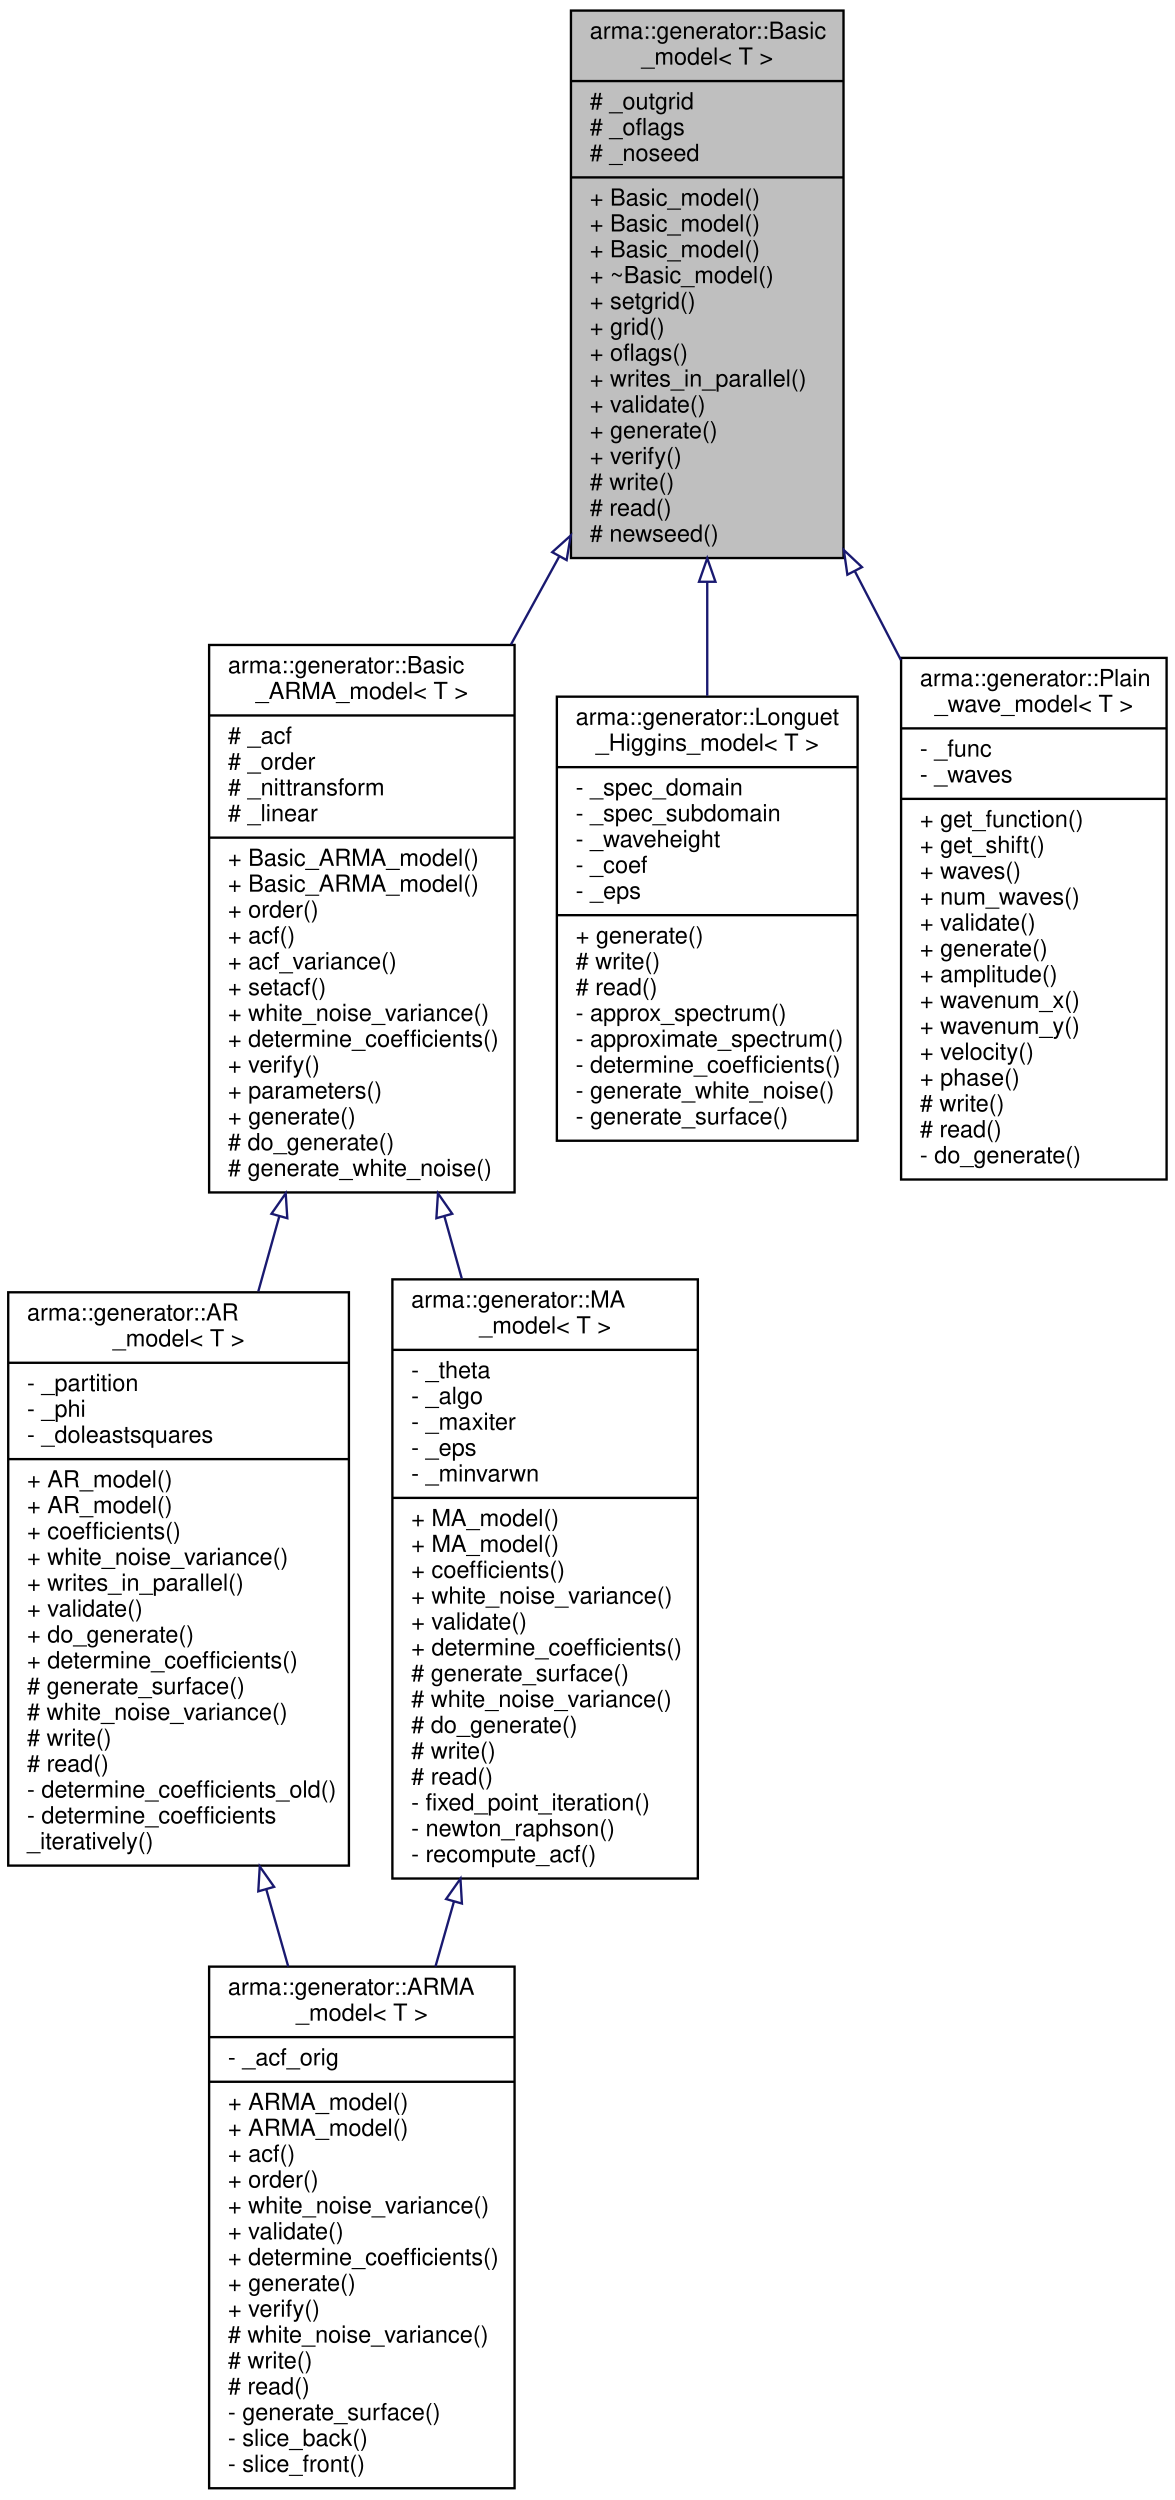
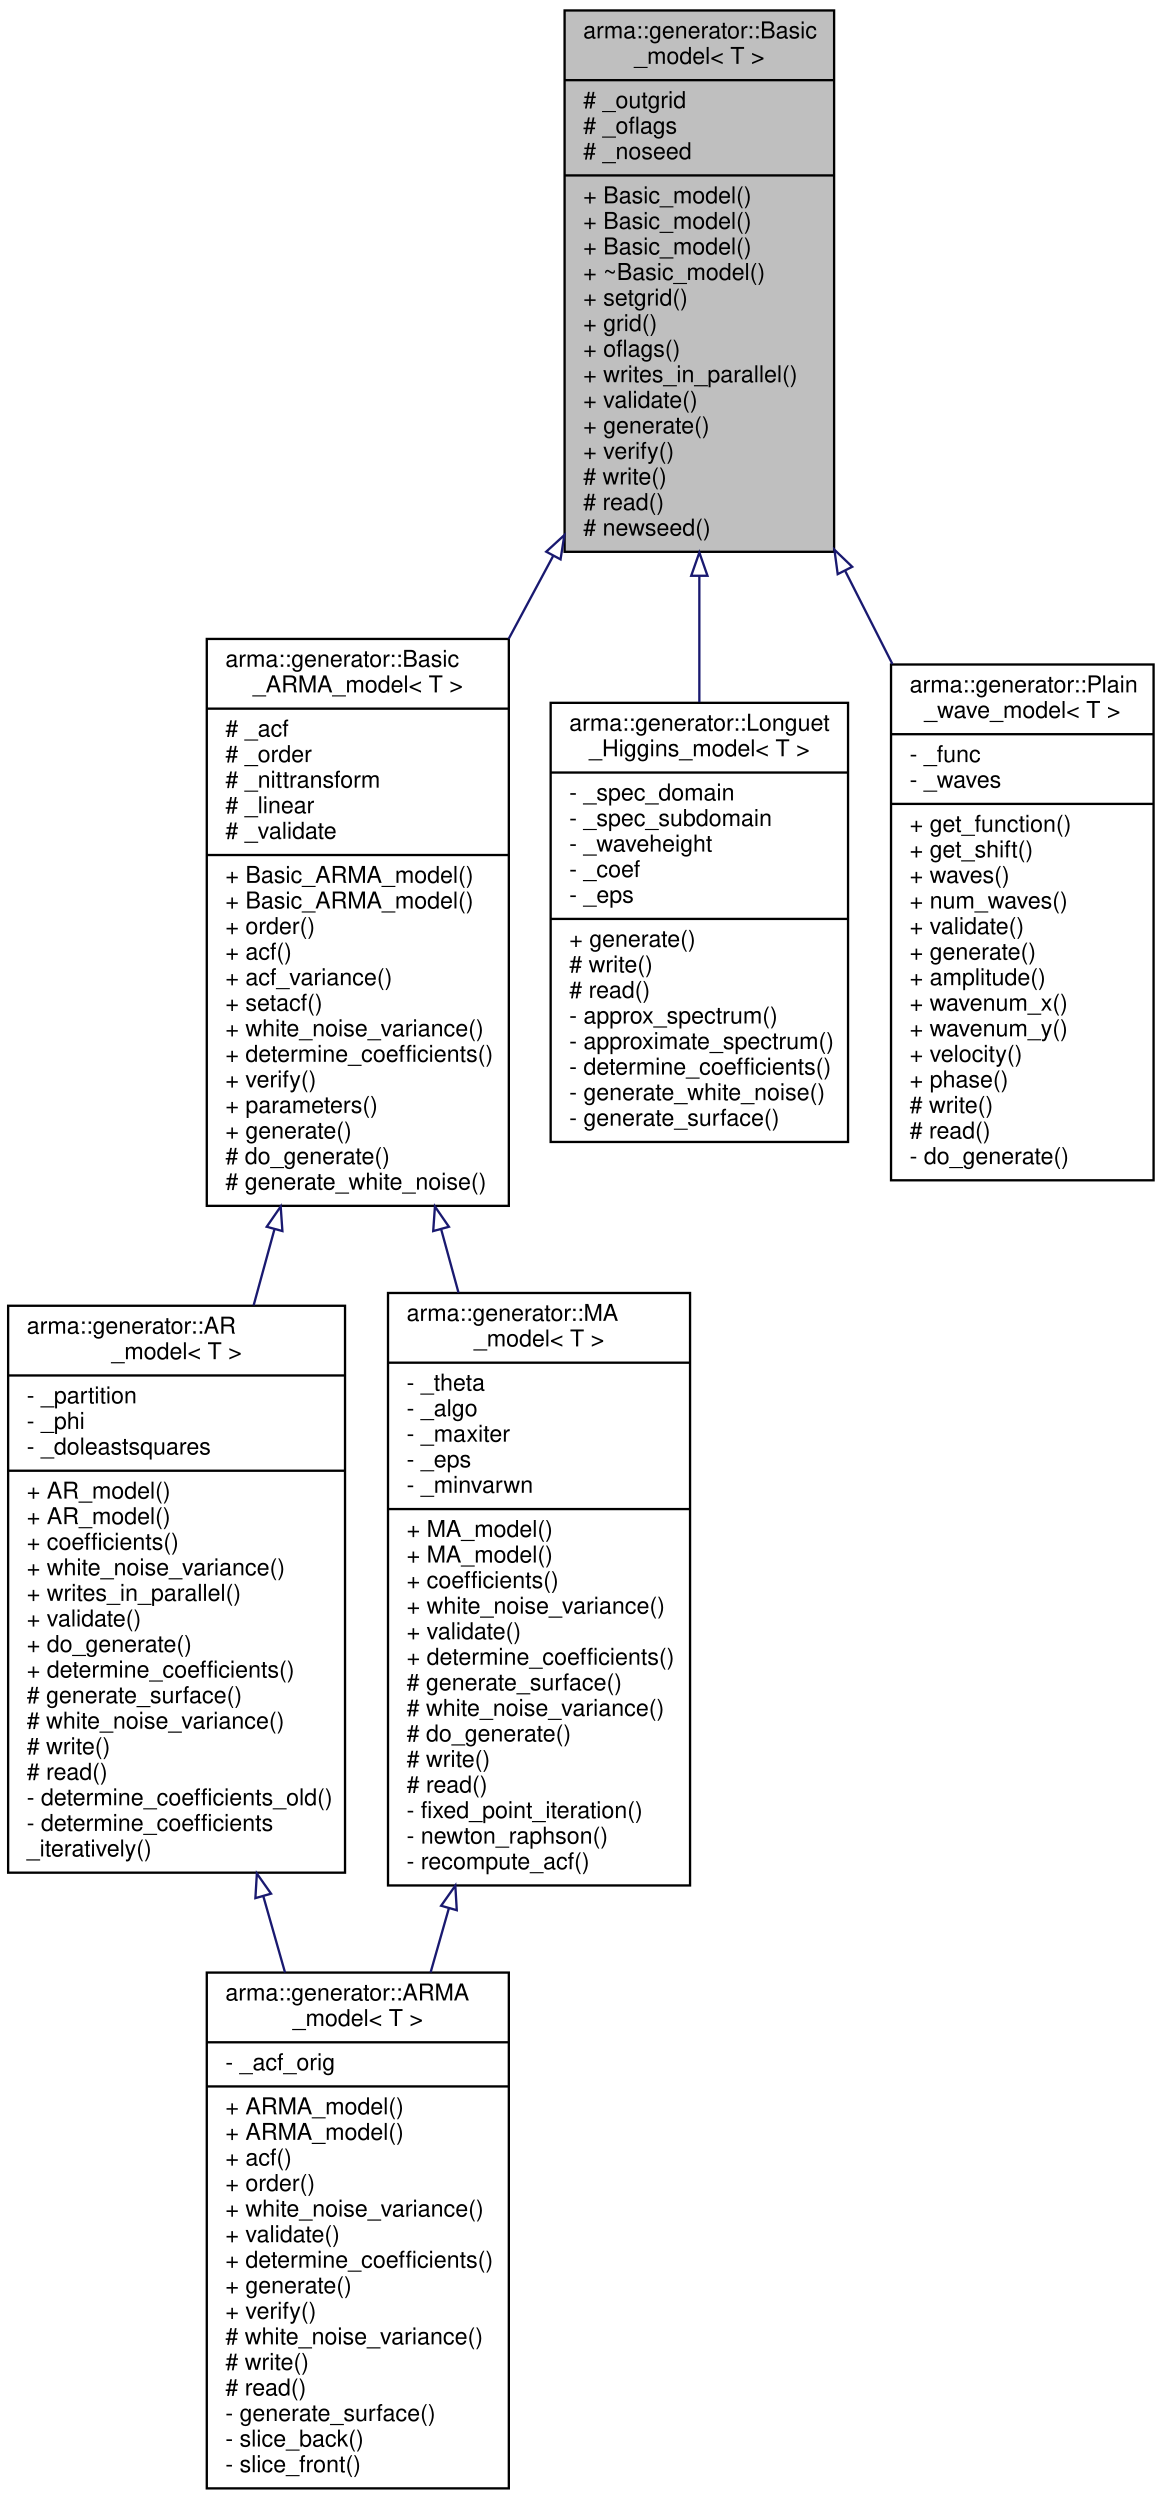
- <svg xmlns="http://www.w3.org/2000/svg" xmlns:xlink="http://www.w3.org/1999/xlink" width="500pt" height="1064pt" viewBox="0.00 0.00 500.00 1064.00">
-   <g id="graph0" class="graph" transform="scale(1 1) rotate(0) translate(4 1060)">
+ <svg xmlns="http://www.w3.org/2000/svg" xmlns:xlink="http://www.w3.org/1999/xlink" width="500pt" height="1076pt" viewBox="0.00 0.00 500.00 1076.00">
+   <g id="graph0" class="graph" transform="scale(1 1) rotate(0) translate(4 1072)">
    <g id="node1" class="node">
-       <polygon fill="#bfbfbf" stroke="black" points="239,-822.5 239,-1055.5 355,-1055.5 355,-822.5 239,-822.5" />
-       <text text-anchor="start" x="247" y="-1043.5" font-family="Helvetica,sans-Serif" font-size="10.00">arma::generator::Basic</text>
-       <text text-anchor="middle" x="297" y="-1032.5" font-family="Helvetica,sans-Serif" font-size="10.00">_model&lt; T &gt;</text>
-       <polyline fill="none" stroke="black" points="239,-1025.5 355,-1025.5 " />
-       <text text-anchor="start" x="247" y="-1013.5" font-family="Helvetica,sans-Serif" font-size="10.00"># _outgrid</text>
-       <text text-anchor="start" x="247" y="-1002.5" font-family="Helvetica,sans-Serif" font-size="10.00"># _oflags</text>
-       <text text-anchor="start" x="247" y="-991.5" font-family="Helvetica,sans-Serif" font-size="10.00"># _noseed</text>
-       <polyline fill="none" stroke="black" points="239,-984.5 355,-984.5 " />
-       <text text-anchor="start" x="247" y="-972.5" font-family="Helvetica,sans-Serif" font-size="10.00">+ Basic_model()</text>
-       <text text-anchor="start" x="247" y="-961.5" font-family="Helvetica,sans-Serif" font-size="10.00">+ Basic_model()</text>
-       <text text-anchor="start" x="247" y="-950.5" font-family="Helvetica,sans-Serif" font-size="10.00">+ Basic_model()</text>
-       <text text-anchor="start" x="247" y="-939.5" font-family="Helvetica,sans-Serif" font-size="10.00">+ ~Basic_model()</text>
-       <text text-anchor="start" x="247" y="-928.5" font-family="Helvetica,sans-Serif" font-size="10.00">+ setgrid()</text>
-       <text text-anchor="start" x="247" y="-917.5" font-family="Helvetica,sans-Serif" font-size="10.00">+ grid()</text>
-       <text text-anchor="start" x="247" y="-906.5" font-family="Helvetica,sans-Serif" font-size="10.00">+ oflags()</text>
-       <text text-anchor="start" x="247" y="-895.5" font-family="Helvetica,sans-Serif" font-size="10.00">+ writes_in_parallel()</text>
-       <text text-anchor="start" x="247" y="-884.5" font-family="Helvetica,sans-Serif" font-size="10.00">+ validate()</text>
-       <text text-anchor="start" x="247" y="-873.5" font-family="Helvetica,sans-Serif" font-size="10.00">+ generate()</text>
-       <text text-anchor="start" x="247" y="-862.5" font-family="Helvetica,sans-Serif" font-size="10.00">+ verify()</text>
-       <text text-anchor="start" x="247" y="-851.5" font-family="Helvetica,sans-Serif" font-size="10.00"># write()</text>
-       <text text-anchor="start" x="247" y="-840.5" font-family="Helvetica,sans-Serif" font-size="10.00"># read()</text>
-       <text text-anchor="start" x="247" y="-829.5" font-family="Helvetica,sans-Serif" font-size="10.00"># newseed()</text>
+       <polygon fill="#bfbfbf" stroke="black" points="239,-834.5 239,-1067.5 355,-1067.5 355,-834.5 239,-834.5" />
+       <text text-anchor="start" x="247" y="-1055.5" font-family="Helvetica,sans-Serif" font-size="10.00">arma::generator::Basic</text>
+       <text text-anchor="middle" x="297" y="-1044.5" font-family="Helvetica,sans-Serif" font-size="10.00">_model&lt; T &gt;</text>
+       <polyline fill="none" stroke="black" points="239,-1037.5 355,-1037.5 " />
+       <text text-anchor="start" x="247" y="-1025.5" font-family="Helvetica,sans-Serif" font-size="10.00"># _outgrid</text>
+       <text text-anchor="start" x="247" y="-1014.5" font-family="Helvetica,sans-Serif" font-size="10.00"># _oflags</text>
+       <text text-anchor="start" x="247" y="-1003.5" font-family="Helvetica,sans-Serif" font-size="10.00"># _noseed</text>
+       <polyline fill="none" stroke="black" points="239,-996.5 355,-996.5 " />
+       <text text-anchor="start" x="247" y="-984.5" font-family="Helvetica,sans-Serif" font-size="10.00">+ Basic_model()</text>
+       <text text-anchor="start" x="247" y="-973.5" font-family="Helvetica,sans-Serif" font-size="10.00">+ Basic_model()</text>
+       <text text-anchor="start" x="247" y="-962.5" font-family="Helvetica,sans-Serif" font-size="10.00">+ Basic_model()</text>
+       <text text-anchor="start" x="247" y="-951.5" font-family="Helvetica,sans-Serif" font-size="10.00">+ ~Basic_model()</text>
+       <text text-anchor="start" x="247" y="-940.5" font-family="Helvetica,sans-Serif" font-size="10.00">+ setgrid()</text>
+       <text text-anchor="start" x="247" y="-929.5" font-family="Helvetica,sans-Serif" font-size="10.00">+ grid()</text>
+       <text text-anchor="start" x="247" y="-918.5" font-family="Helvetica,sans-Serif" font-size="10.00">+ oflags()</text>
+       <text text-anchor="start" x="247" y="-907.5" font-family="Helvetica,sans-Serif" font-size="10.00">+ writes_in_parallel()</text>
+       <text text-anchor="start" x="247" y="-896.5" font-family="Helvetica,sans-Serif" font-size="10.00">+ validate()</text>
+       <text text-anchor="start" x="247" y="-885.5" font-family="Helvetica,sans-Serif" font-size="10.00">+ generate()</text>
+       <text text-anchor="start" x="247" y="-874.5" font-family="Helvetica,sans-Serif" font-size="10.00">+ verify()</text>
+       <text text-anchor="start" x="247" y="-863.5" font-family="Helvetica,sans-Serif" font-size="10.00"># write()</text>
+       <text text-anchor="start" x="247" y="-852.5" font-family="Helvetica,sans-Serif" font-size="10.00"># read()</text>
+       <text text-anchor="start" x="247" y="-841.5" font-family="Helvetica,sans-Serif" font-size="10.00"># newseed()</text>
    </g>
    <g id="node2" class="node">
      <g id="a_node2">
        <a xlink:href="classarma_1_1generator_1_1Basic__ARMA__model.html" target="_top" xlink:title="Base class for AR, MA and ARMA models. ">
-           <polygon fill="none" stroke="black" points="85,-552.5 85,-785.5 215,-785.5 215,-552.5 85,-552.5" />
-           <text text-anchor="start" x="93" y="-773.5" font-family="Helvetica,sans-Serif" font-size="10.00">arma::generator::Basic</text>
-           <text text-anchor="middle" x="150" y="-762.5" font-family="Helvetica,sans-Serif" font-size="10.00">_ARMA_model&lt; T &gt;</text>
-           <polyline fill="none" stroke="black" points="85,-755.5 215,-755.5 " />
-           <text text-anchor="start" x="93" y="-743.5" font-family="Helvetica,sans-Serif" font-size="10.00"># _acf</text>
-           <text text-anchor="start" x="93" y="-732.5" font-family="Helvetica,sans-Serif" font-size="10.00"># _order</text>
-           <text text-anchor="start" x="93" y="-721.5" font-family="Helvetica,sans-Serif" font-size="10.00"># _nittransform</text>
-           <text text-anchor="start" x="93" y="-710.5" font-family="Helvetica,sans-Serif" font-size="10.00"># _linear</text>
-           <polyline fill="none" stroke="black" points="85,-703.5 215,-703.5 " />
-           <text text-anchor="start" x="93" y="-691.5" font-family="Helvetica,sans-Serif" font-size="10.00">+ Basic_ARMA_model()</text>
-           <text text-anchor="start" x="93" y="-680.5" font-family="Helvetica,sans-Serif" font-size="10.00">+ Basic_ARMA_model()</text>
-           <text text-anchor="start" x="93" y="-669.5" font-family="Helvetica,sans-Serif" font-size="10.00">+ order()</text>
-           <text text-anchor="start" x="93" y="-658.5" font-family="Helvetica,sans-Serif" font-size="10.00">+ acf()</text>
-           <text text-anchor="start" x="93" y="-647.5" font-family="Helvetica,sans-Serif" font-size="10.00">+ acf_variance()</text>
-           <text text-anchor="start" x="93" y="-636.5" font-family="Helvetica,sans-Serif" font-size="10.00">+ setacf()</text>
-           <text text-anchor="start" x="93" y="-625.5" font-family="Helvetica,sans-Serif" font-size="10.00">+ white_noise_variance()</text>
-           <text text-anchor="start" x="93" y="-614.5" font-family="Helvetica,sans-Serif" font-size="10.00">+ determine_coefficients()</text>
-           <text text-anchor="start" x="93" y="-603.5" font-family="Helvetica,sans-Serif" font-size="10.00">+ verify()</text>
-           <text text-anchor="start" x="93" y="-592.5" font-family="Helvetica,sans-Serif" font-size="10.00">+ parameters()</text>
-           <text text-anchor="start" x="93" y="-581.5" font-family="Helvetica,sans-Serif" font-size="10.00">+ generate()</text>
-           <text text-anchor="start" x="93" y="-570.5" font-family="Helvetica,sans-Serif" font-size="10.00"># do_generate()</text>
-           <text text-anchor="start" x="93" y="-559.5" font-family="Helvetica,sans-Serif" font-size="10.00"># generate_white_noise()</text>
+           <polygon fill="none" stroke="black" points="85,-553 85,-797 215,-797 215,-553 85,-553" />
+           <text text-anchor="start" x="93" y="-785" font-family="Helvetica,sans-Serif" font-size="10.00">arma::generator::Basic</text>
+           <text text-anchor="middle" x="150" y="-774" font-family="Helvetica,sans-Serif" font-size="10.00">_ARMA_model&lt; T &gt;</text>
+           <polyline fill="none" stroke="black" points="85,-767 215,-767 " />
+           <text text-anchor="start" x="93" y="-755" font-family="Helvetica,sans-Serif" font-size="10.00"># _acf</text>
+           <text text-anchor="start" x="93" y="-744" font-family="Helvetica,sans-Serif" font-size="10.00"># _order</text>
+           <text text-anchor="start" x="93" y="-733" font-family="Helvetica,sans-Serif" font-size="10.00"># _nittransform</text>
+           <text text-anchor="start" x="93" y="-722" font-family="Helvetica,sans-Serif" font-size="10.00"># _linear</text>
+           <text text-anchor="start" x="93" y="-711" font-family="Helvetica,sans-Serif" font-size="10.00"># _validate</text>
+           <polyline fill="none" stroke="black" points="85,-704 215,-704 " />
+           <text text-anchor="start" x="93" y="-692" font-family="Helvetica,sans-Serif" font-size="10.00">+ Basic_ARMA_model()</text>
+           <text text-anchor="start" x="93" y="-681" font-family="Helvetica,sans-Serif" font-size="10.00">+ Basic_ARMA_model()</text>
+           <text text-anchor="start" x="93" y="-670" font-family="Helvetica,sans-Serif" font-size="10.00">+ order()</text>
+           <text text-anchor="start" x="93" y="-659" font-family="Helvetica,sans-Serif" font-size="10.00">+ acf()</text>
+           <text text-anchor="start" x="93" y="-648" font-family="Helvetica,sans-Serif" font-size="10.00">+ acf_variance()</text>
+           <text text-anchor="start" x="93" y="-637" font-family="Helvetica,sans-Serif" font-size="10.00">+ setacf()</text>
+           <text text-anchor="start" x="93" y="-626" font-family="Helvetica,sans-Serif" font-size="10.00">+ white_noise_variance()</text>
+           <text text-anchor="start" x="93" y="-615" font-family="Helvetica,sans-Serif" font-size="10.00">+ determine_coefficients()</text>
+           <text text-anchor="start" x="93" y="-604" font-family="Helvetica,sans-Serif" font-size="10.00">+ verify()</text>
+           <text text-anchor="start" x="93" y="-593" font-family="Helvetica,sans-Serif" font-size="10.00">+ parameters()</text>
+           <text text-anchor="start" x="93" y="-582" font-family="Helvetica,sans-Serif" font-size="10.00">+ generate()</text>
+           <text text-anchor="start" x="93" y="-571" font-family="Helvetica,sans-Serif" font-size="10.00"># do_generate()</text>
+           <text text-anchor="start" x="93" y="-560" font-family="Helvetica,sans-Serif" font-size="10.00"># generate_white_noise()</text>
        </a>
      </g>
    </g>
    <g id="edge1" class="edge">
-       <path fill="none" stroke="midnightblue" d="M233.983,-823.112C227.194,-810.734 220.283,-798.134 213.488,-785.747" />
-       <polygon fill="none" stroke="midnightblue" points="231.024,-824.995 238.902,-832.079 237.161,-821.628 231.024,-824.995" />
+       <path fill="none" stroke="midnightblue" d="M234.082,-832.724C227.748,-820.917 221.306,-808.911 214.951,-797.065" />
+       <polygon fill="none" stroke="midnightblue" points="231.09,-834.551 238.902,-841.708 237.258,-831.241 231.09,-834.551" />
    </g>
    <g id="node6" class="node">
      <g id="a_node6">
        <a xlink:href="classarma_1_1generator_1_1Longuet__Higgins__model.html" target="_top" xlink:title="Uses Longuet—Higgins model, small-amplitude waves. ">
-           <polygon fill="none" stroke="black" points="233,-574.5 233,-763.5 361,-763.5 361,-574.5 233,-574.5" />
-           <text text-anchor="start" x="241" y="-751.5" font-family="Helvetica,sans-Serif" font-size="10.00">arma::generator::Longuet</text>
-           <text text-anchor="middle" x="297" y="-740.5" font-family="Helvetica,sans-Serif" font-size="10.00">_Higgins_model&lt; T &gt;</text>
-           <polyline fill="none" stroke="black" points="233,-733.5 361,-733.5 " />
-           <text text-anchor="start" x="241" y="-721.5" font-family="Helvetica,sans-Serif" font-size="10.00">- _spec_domain</text>
-           <text text-anchor="start" x="241" y="-710.5" font-family="Helvetica,sans-Serif" font-size="10.00">- _spec_subdomain</text>
-           <text text-anchor="start" x="241" y="-699.5" font-family="Helvetica,sans-Serif" font-size="10.00">- _waveheight</text>
-           <text text-anchor="start" x="241" y="-688.5" font-family="Helvetica,sans-Serif" font-size="10.00">- _coef</text>
-           <text text-anchor="start" x="241" y="-677.5" font-family="Helvetica,sans-Serif" font-size="10.00">- _eps</text>
-           <polyline fill="none" stroke="black" points="233,-670.5 361,-670.5 " />
-           <text text-anchor="start" x="241" y="-658.5" font-family="Helvetica,sans-Serif" font-size="10.00">+ generate()</text>
-           <text text-anchor="start" x="241" y="-647.5" font-family="Helvetica,sans-Serif" font-size="10.00"># write()</text>
-           <text text-anchor="start" x="241" y="-636.5" font-family="Helvetica,sans-Serif" font-size="10.00"># read()</text>
-           <text text-anchor="start" x="241" y="-625.5" font-family="Helvetica,sans-Serif" font-size="10.00">- approx_spectrum()</text>
-           <text text-anchor="start" x="241" y="-614.5" font-family="Helvetica,sans-Serif" font-size="10.00">- approximate_spectrum()</text>
-           <text text-anchor="start" x="241" y="-603.5" font-family="Helvetica,sans-Serif" font-size="10.00">- determine_coefficients()</text>
-           <text text-anchor="start" x="241" y="-592.5" font-family="Helvetica,sans-Serif" font-size="10.00">- generate_white_noise()</text>
-           <text text-anchor="start" x="241" y="-581.5" font-family="Helvetica,sans-Serif" font-size="10.00">- generate_surface()</text>
+           <polygon fill="none" stroke="black" points="233,-580.5 233,-769.5 361,-769.5 361,-580.5 233,-580.5" />
+           <text text-anchor="start" x="241" y="-757.5" font-family="Helvetica,sans-Serif" font-size="10.00">arma::generator::Longuet</text>
+           <text text-anchor="middle" x="297" y="-746.5" font-family="Helvetica,sans-Serif" font-size="10.00">_Higgins_model&lt; T &gt;</text>
+           <polyline fill="none" stroke="black" points="233,-739.5 361,-739.5 " />
+           <text text-anchor="start" x="241" y="-727.5" font-family="Helvetica,sans-Serif" font-size="10.00">- _spec_domain</text>
+           <text text-anchor="start" x="241" y="-716.5" font-family="Helvetica,sans-Serif" font-size="10.00">- _spec_subdomain</text>
+           <text text-anchor="start" x="241" y="-705.5" font-family="Helvetica,sans-Serif" font-size="10.00">- _waveheight</text>
+           <text text-anchor="start" x="241" y="-694.5" font-family="Helvetica,sans-Serif" font-size="10.00">- _coef</text>
+           <text text-anchor="start" x="241" y="-683.5" font-family="Helvetica,sans-Serif" font-size="10.00">- _eps</text>
+           <polyline fill="none" stroke="black" points="233,-676.5 361,-676.5 " />
+           <text text-anchor="start" x="241" y="-664.5" font-family="Helvetica,sans-Serif" font-size="10.00">+ generate()</text>
+           <text text-anchor="start" x="241" y="-653.5" font-family="Helvetica,sans-Serif" font-size="10.00"># write()</text>
+           <text text-anchor="start" x="241" y="-642.5" font-family="Helvetica,sans-Serif" font-size="10.00"># read()</text>
+           <text text-anchor="start" x="241" y="-631.5" font-family="Helvetica,sans-Serif" font-size="10.00">- approx_spectrum()</text>
+           <text text-anchor="start" x="241" y="-620.5" font-family="Helvetica,sans-Serif" font-size="10.00">- approximate_spectrum()</text>
+           <text text-anchor="start" x="241" y="-609.5" font-family="Helvetica,sans-Serif" font-size="10.00">- determine_coefficients()</text>
+           <text text-anchor="start" x="241" y="-598.5" font-family="Helvetica,sans-Serif" font-size="10.00">- generate_white_noise()</text>
+           <text text-anchor="start" x="241" y="-587.5" font-family="Helvetica,sans-Serif" font-size="10.00">- generate_surface()</text>
        </a>
      </g>
    </g>
    <g id="edge6" class="edge">
-       <path fill="none" stroke="midnightblue" d="M297,-812.28C297,-795.98 297,-779.517 297,-763.858" />
-       <polygon fill="none" stroke="midnightblue" points="293.5,-812.399 297,-822.399 300.5,-812.399 293.5,-812.399" />
+       <path fill="none" stroke="midnightblue" d="M297,-824.088C297,-805.83 297,-787.307 297,-769.829" />
+       <polygon fill="none" stroke="midnightblue" points="293.5,-824.196 297,-834.196 300.5,-824.197 293.5,-824.196" />
    </g>
    <g id="node7" class="node">
      <g id="a_node7">
        <a xlink:href="classarma_1_1generator_1_1Plain__wave__model.html" target="_top" xlink:title="Uses a simple sum of sines and cosines, small-amplitude waves.Individual amplitudes, wave numbers, phases and velocities are set via configuration file. ">
-           <polygon fill="none" stroke="black" points="379.5,-558 379.5,-780 492.5,-780 492.5,-558 379.5,-558" />
-           <text text-anchor="start" x="387.5" y="-768" font-family="Helvetica,sans-Serif" font-size="10.00">arma::generator::Plain</text>
-           <text text-anchor="middle" x="436" y="-757" font-family="Helvetica,sans-Serif" font-size="10.00">_wave_model&lt; T &gt;</text>
-           <polyline fill="none" stroke="black" points="379.5,-750 492.5,-750 " />
-           <text text-anchor="start" x="387.5" y="-738" font-family="Helvetica,sans-Serif" font-size="10.00">- _func</text>
-           <text text-anchor="start" x="387.5" y="-727" font-family="Helvetica,sans-Serif" font-size="10.00">- _waves</text>
-           <polyline fill="none" stroke="black" points="379.5,-720 492.5,-720 " />
-           <text text-anchor="start" x="387.5" y="-708" font-family="Helvetica,sans-Serif" font-size="10.00">+ get_function()</text>
-           <text text-anchor="start" x="387.5" y="-697" font-family="Helvetica,sans-Serif" font-size="10.00">+ get_shift()</text>
-           <text text-anchor="start" x="387.5" y="-686" font-family="Helvetica,sans-Serif" font-size="10.00">+ waves()</text>
-           <text text-anchor="start" x="387.5" y="-675" font-family="Helvetica,sans-Serif" font-size="10.00">+ num_waves()</text>
-           <text text-anchor="start" x="387.5" y="-664" font-family="Helvetica,sans-Serif" font-size="10.00">+ validate()</text>
-           <text text-anchor="start" x="387.5" y="-653" font-family="Helvetica,sans-Serif" font-size="10.00">+ generate()</text>
-           <text text-anchor="start" x="387.5" y="-642" font-family="Helvetica,sans-Serif" font-size="10.00">+ amplitude()</text>
-           <text text-anchor="start" x="387.5" y="-631" font-family="Helvetica,sans-Serif" font-size="10.00">+ wavenum_x()</text>
-           <text text-anchor="start" x="387.5" y="-620" font-family="Helvetica,sans-Serif" font-size="10.00">+ wavenum_y()</text>
-           <text text-anchor="start" x="387.5" y="-609" font-family="Helvetica,sans-Serif" font-size="10.00">+ velocity()</text>
-           <text text-anchor="start" x="387.5" y="-598" font-family="Helvetica,sans-Serif" font-size="10.00">+ phase()</text>
-           <text text-anchor="start" x="387.5" y="-587" font-family="Helvetica,sans-Serif" font-size="10.00"># write()</text>
-           <text text-anchor="start" x="387.5" y="-576" font-family="Helvetica,sans-Serif" font-size="10.00"># read()</text>
-           <text text-anchor="start" x="387.5" y="-565" font-family="Helvetica,sans-Serif" font-size="10.00">- do_generate()</text>
+           <polygon fill="none" stroke="black" points="379.5,-564 379.5,-786 492.5,-786 492.5,-564 379.5,-564" />
+           <text text-anchor="start" x="387.5" y="-774" font-family="Helvetica,sans-Serif" font-size="10.00">arma::generator::Plain</text>
+           <text text-anchor="middle" x="436" y="-763" font-family="Helvetica,sans-Serif" font-size="10.00">_wave_model&lt; T &gt;</text>
+           <polyline fill="none" stroke="black" points="379.5,-756 492.5,-756 " />
+           <text text-anchor="start" x="387.5" y="-744" font-family="Helvetica,sans-Serif" font-size="10.00">- _func</text>
+           <text text-anchor="start" x="387.5" y="-733" font-family="Helvetica,sans-Serif" font-size="10.00">- _waves</text>
+           <polyline fill="none" stroke="black" points="379.5,-726 492.5,-726 " />
+           <text text-anchor="start" x="387.5" y="-714" font-family="Helvetica,sans-Serif" font-size="10.00">+ get_function()</text>
+           <text text-anchor="start" x="387.5" y="-703" font-family="Helvetica,sans-Serif" font-size="10.00">+ get_shift()</text>
+           <text text-anchor="start" x="387.5" y="-692" font-family="Helvetica,sans-Serif" font-size="10.00">+ waves()</text>
+           <text text-anchor="start" x="387.5" y="-681" font-family="Helvetica,sans-Serif" font-size="10.00">+ num_waves()</text>
+           <text text-anchor="start" x="387.5" y="-670" font-family="Helvetica,sans-Serif" font-size="10.00">+ validate()</text>
+           <text text-anchor="start" x="387.5" y="-659" font-family="Helvetica,sans-Serif" font-size="10.00">+ generate()</text>
+           <text text-anchor="start" x="387.5" y="-648" font-family="Helvetica,sans-Serif" font-size="10.00">+ amplitude()</text>
+           <text text-anchor="start" x="387.5" y="-637" font-family="Helvetica,sans-Serif" font-size="10.00">+ wavenum_x()</text>
+           <text text-anchor="start" x="387.5" y="-626" font-family="Helvetica,sans-Serif" font-size="10.00">+ wavenum_y()</text>
+           <text text-anchor="start" x="387.5" y="-615" font-family="Helvetica,sans-Serif" font-size="10.00">+ velocity()</text>
+           <text text-anchor="start" x="387.5" y="-604" font-family="Helvetica,sans-Serif" font-size="10.00">+ phase()</text>
+           <text text-anchor="start" x="387.5" y="-593" font-family="Helvetica,sans-Serif" font-size="10.00"># write()</text>
+           <text text-anchor="start" x="387.5" y="-582" font-family="Helvetica,sans-Serif" font-size="10.00"># read()</text>
+           <text text-anchor="start" x="387.5" y="-571" font-family="Helvetica,sans-Serif" font-size="10.00">- do_generate()</text>
        </a>
      </g>
    </g>
    <g id="edge7" class="edge">
-       <path fill="none" stroke="midnightblue" d="M359.871,-816.78C366.388,-804.215 372.984,-791.499 379.426,-779.078" />
-       <polygon fill="none" stroke="midnightblue" points="356.64,-815.408 355.143,-825.897 362.854,-818.631 356.64,-815.408" />
+       <path fill="none" stroke="midnightblue" d="M359.808,-826.191C366.571,-812.861 373.419,-799.362 380.092,-786.206" />
+       <polygon fill="none" stroke="midnightblue" points="356.546,-824.885 355.143,-835.387 362.789,-828.052 356.546,-824.885" />
    </g>
    <g id="node3" class="node">
      <g id="a_node3">
        <a xlink:href="classarma_1_1generator_1_1AR__model.html" target="_top" xlink:title="Uses autoregressive process, standing waves. ">
          <polygon fill="none" stroke="black" points="-0.5,-266 -0.5,-510 144.5,-510 144.5,-266 -0.5,-266" />
          <text text-anchor="start" x="7.5" y="-498" font-family="Helvetica,sans-Serif" font-size="10.00">arma::generator::AR</text>
          <text text-anchor="middle" x="72" y="-487" font-family="Helvetica,sans-Serif" font-size="10.00">_model&lt; T &gt;</text>
          <polyline fill="none" stroke="black" points="-0.5,-480 144.5,-480 " />
          <text text-anchor="start" x="7.5" y="-468" font-family="Helvetica,sans-Serif" font-size="10.00">- _partition</text>
          <text text-anchor="start" x="7.5" y="-457" font-family="Helvetica,sans-Serif" font-size="10.00">- _phi</text>
          <text text-anchor="start" x="7.5" y="-446" font-family="Helvetica,sans-Serif" font-size="10.00">- _doleastsquares</text>
          <polyline fill="none" stroke="black" points="-0.5,-439 144.5,-439 " />
          <text text-anchor="start" x="7.5" y="-427" font-family="Helvetica,sans-Serif" font-size="10.00">+ AR_model()</text>
          <text text-anchor="start" x="7.5" y="-416" font-family="Helvetica,sans-Serif" font-size="10.00">+ AR_model()</text>
          <text text-anchor="start" x="7.5" y="-405" font-family="Helvetica,sans-Serif" font-size="10.00">+ coefficients()</text>
          <text text-anchor="start" x="7.5" y="-394" font-family="Helvetica,sans-Serif" font-size="10.00">+ white_noise_variance()</text>
          <text text-anchor="start" x="7.5" y="-383" font-family="Helvetica,sans-Serif" font-size="10.00">+ writes_in_parallel()</text>
          <text text-anchor="start" x="7.5" y="-372" font-family="Helvetica,sans-Serif" font-size="10.00">+ validate()</text>
          <text text-anchor="start" x="7.5" y="-361" font-family="Helvetica,sans-Serif" font-size="10.00">+ do_generate()</text>
          <text text-anchor="start" x="7.5" y="-350" font-family="Helvetica,sans-Serif" font-size="10.00">+ determine_coefficients()</text>
          <text text-anchor="start" x="7.5" y="-339" font-family="Helvetica,sans-Serif" font-size="10.00"># generate_surface()</text>
          <text text-anchor="start" x="7.5" y="-328" font-family="Helvetica,sans-Serif" font-size="10.00"># white_noise_variance()</text>
          <text text-anchor="start" x="7.5" y="-317" font-family="Helvetica,sans-Serif" font-size="10.00"># write()</text>
          <text text-anchor="start" x="7.5" y="-306" font-family="Helvetica,sans-Serif" font-size="10.00"># read()</text>
          <text text-anchor="start" x="7.5" y="-295" font-family="Helvetica,sans-Serif" font-size="10.00">- determine_coefficients_old()</text>
          <text text-anchor="start" x="7.5" y="-284" font-family="Helvetica,sans-Serif" font-size="10.00">- determine_coefficients</text>
          <text text-anchor="start" x="7.5" y="-273" font-family="Helvetica,sans-Serif" font-size="10.00">_iteratively()</text>
        </a>
      </g>
    </g>
    <g id="edge2" class="edge">
-       <path fill="none" stroke="midnightblue" d="M114.878,-542.373C111.905,-531.737 108.901,-520.993 105.937,-510.391" />
-       <polygon fill="none" stroke="midnightblue" points="111.535,-543.414 117.599,-552.103 118.277,-541.53 111.535,-543.414" />
+       <path fill="none" stroke="midnightblue" d="M114.086,-542.775C111.112,-531.91 108.114,-520.956 105.162,-510.17" />
+       <polygon fill="none" stroke="midnightblue" points="110.792,-544 116.808,-552.721 117.544,-542.152 110.792,-544" />
    </g>
    <g id="node5" class="node">
      <g id="a_node5">
        <a xlink:href="structarma_1_1generator_1_1MA__model.html" target="_top" xlink:title="Uses moving average process, propagating waves. ">
          <polygon fill="none" stroke="black" points="163,-260.5 163,-515.5 293,-515.5 293,-260.5 163,-260.5" />
          <text text-anchor="start" x="171" y="-503.5" font-family="Helvetica,sans-Serif" font-size="10.00">arma::generator::MA</text>
          <text text-anchor="middle" x="228" y="-492.5" font-family="Helvetica,sans-Serif" font-size="10.00">_model&lt; T &gt;</text>
          <polyline fill="none" stroke="black" points="163,-485.5 293,-485.5 " />
          <text text-anchor="start" x="171" y="-473.5" font-family="Helvetica,sans-Serif" font-size="10.00">- _theta</text>
          <text text-anchor="start" x="171" y="-462.5" font-family="Helvetica,sans-Serif" font-size="10.00">- _algo</text>
          <text text-anchor="start" x="171" y="-451.5" font-family="Helvetica,sans-Serif" font-size="10.00">- _maxiter</text>
          <text text-anchor="start" x="171" y="-440.5" font-family="Helvetica,sans-Serif" font-size="10.00">- _eps</text>
          <text text-anchor="start" x="171" y="-429.5" font-family="Helvetica,sans-Serif" font-size="10.00">- _minvarwn</text>
          <polyline fill="none" stroke="black" points="163,-422.5 293,-422.5 " />
          <text text-anchor="start" x="171" y="-410.5" font-family="Helvetica,sans-Serif" font-size="10.00">+ MA_model()</text>
          <text text-anchor="start" x="171" y="-399.5" font-family="Helvetica,sans-Serif" font-size="10.00">+ MA_model()</text>
          <text text-anchor="start" x="171" y="-388.5" font-family="Helvetica,sans-Serif" font-size="10.00">+ coefficients()</text>
          <text text-anchor="start" x="171" y="-377.5" font-family="Helvetica,sans-Serif" font-size="10.00">+ white_noise_variance()</text>
          <text text-anchor="start" x="171" y="-366.5" font-family="Helvetica,sans-Serif" font-size="10.00">+ validate()</text>
          <text text-anchor="start" x="171" y="-355.5" font-family="Helvetica,sans-Serif" font-size="10.00">+ determine_coefficients()</text>
          <text text-anchor="start" x="171" y="-344.5" font-family="Helvetica,sans-Serif" font-size="10.00"># generate_surface()</text>
          <text text-anchor="start" x="171" y="-333.5" font-family="Helvetica,sans-Serif" font-size="10.00"># white_noise_variance()</text>
          <text text-anchor="start" x="171" y="-322.5" font-family="Helvetica,sans-Serif" font-size="10.00"># do_generate()</text>
          <text text-anchor="start" x="171" y="-311.5" font-family="Helvetica,sans-Serif" font-size="10.00"># write()</text>
          <text text-anchor="start" x="171" y="-300.5" font-family="Helvetica,sans-Serif" font-size="10.00"># read()</text>
          <text text-anchor="start" x="171" y="-289.5" font-family="Helvetica,sans-Serif" font-size="10.00">- fixed_point_iteration()</text>
          <text text-anchor="start" x="171" y="-278.5" font-family="Helvetica,sans-Serif" font-size="10.00">- newton_raphson()</text>
          <text text-anchor="start" x="171" y="-267.5" font-family="Helvetica,sans-Serif" font-size="10.00">- recompute_acf()</text>
        </a>
      </g>
    </g>
    <g id="edge4" class="edge">
-       <path fill="none" stroke="midnightblue" d="M185.161,-542.231C187.615,-533.454 190.089,-524.604 192.545,-515.821" />
-       <polygon fill="none" stroke="midnightblue" points="181.723,-541.53 182.401,-552.103 188.465,-543.414 181.723,-541.53" />
+       <path fill="none" stroke="midnightblue" d="M185.879,-542.904C188.363,-533.827 190.864,-524.689 193.342,-515.636" />
+       <polygon fill="none" stroke="midnightblue" points="182.456,-542.152 183.192,-552.721 189.208,-544 182.456,-542.152" />
    </g>
    <g id="node4" class="node">
      <g id="a_node4">
        <a xlink:href="structarma_1_1generator_1_1ARMA__model.html" target="_top" xlink:title="Uses autoregressive moving average process (WIP). ">
          <polygon fill="none" stroke="black" points="85,-1 85,-223 215,-223 215,-1 85,-1" />
          <text text-anchor="start" x="93" y="-211" font-family="Helvetica,sans-Serif" font-size="10.00">arma::generator::ARMA</text>
          <text text-anchor="middle" x="150" y="-200" font-family="Helvetica,sans-Serif" font-size="10.00">_model&lt; T &gt;</text>
          <polyline fill="none" stroke="black" points="85,-193 215,-193 " />
          <text text-anchor="start" x="93" y="-181" font-family="Helvetica,sans-Serif" font-size="10.00">- _acf_orig</text>
          <polyline fill="none" stroke="black" points="85,-174 215,-174 " />
          <text text-anchor="start" x="93" y="-162" font-family="Helvetica,sans-Serif" font-size="10.00">+ ARMA_model()</text>
          <text text-anchor="start" x="93" y="-151" font-family="Helvetica,sans-Serif" font-size="10.00">+ ARMA_model()</text>
          <text text-anchor="start" x="93" y="-140" font-family="Helvetica,sans-Serif" font-size="10.00">+ acf()</text>
          <text text-anchor="start" x="93" y="-129" font-family="Helvetica,sans-Serif" font-size="10.00">+ order()</text>
          <text text-anchor="start" x="93" y="-118" font-family="Helvetica,sans-Serif" font-size="10.00">+ white_noise_variance()</text>
          <text text-anchor="start" x="93" y="-107" font-family="Helvetica,sans-Serif" font-size="10.00">+ validate()</text>
          <text text-anchor="start" x="93" y="-96" font-family="Helvetica,sans-Serif" font-size="10.00">+ determine_coefficients()</text>
          <text text-anchor="start" x="93" y="-85" font-family="Helvetica,sans-Serif" font-size="10.00">+ generate()</text>
          <text text-anchor="start" x="93" y="-74" font-family="Helvetica,sans-Serif" font-size="10.00">+ verify()</text>
          <text text-anchor="start" x="93" y="-63" font-family="Helvetica,sans-Serif" font-size="10.00"># white_noise_variance()</text>
          <text text-anchor="start" x="93" y="-52" font-family="Helvetica,sans-Serif" font-size="10.00"># write()</text>
          <text text-anchor="start" x="93" y="-41" font-family="Helvetica,sans-Serif" font-size="10.00"># read()</text>
          <text text-anchor="start" x="93" y="-30" font-family="Helvetica,sans-Serif" font-size="10.00">- generate_surface()</text>
          <text text-anchor="start" x="93" y="-19" font-family="Helvetica,sans-Serif" font-size="10.00">- slice_back()</text>
          <text text-anchor="start" x="93" y="-8" font-family="Helvetica,sans-Serif" font-size="10.00">- slice_front()</text>
        </a>
      </g>
    </g>
    <g id="edge3" class="edge">
      <path fill="none" stroke="midnightblue" d="M109.302,-255.963C112.438,-244.948 115.589,-233.881 118.672,-223.048" />
      <polygon fill="none" stroke="midnightblue" points="105.924,-255.047 106.553,-265.623 112.657,-256.963 105.924,-255.047" />
    </g>
    <g id="edge5" class="edge">
      <path fill="none" stroke="midnightblue" d="M189.216,-250.758C186.572,-241.472 183.928,-232.182 181.33,-223.057" />
      <polygon fill="none" stroke="midnightblue" points="185.864,-251.767 191.968,-260.427 192.596,-249.85 185.864,-251.767" />
    </g>
  </g>
</svg>
